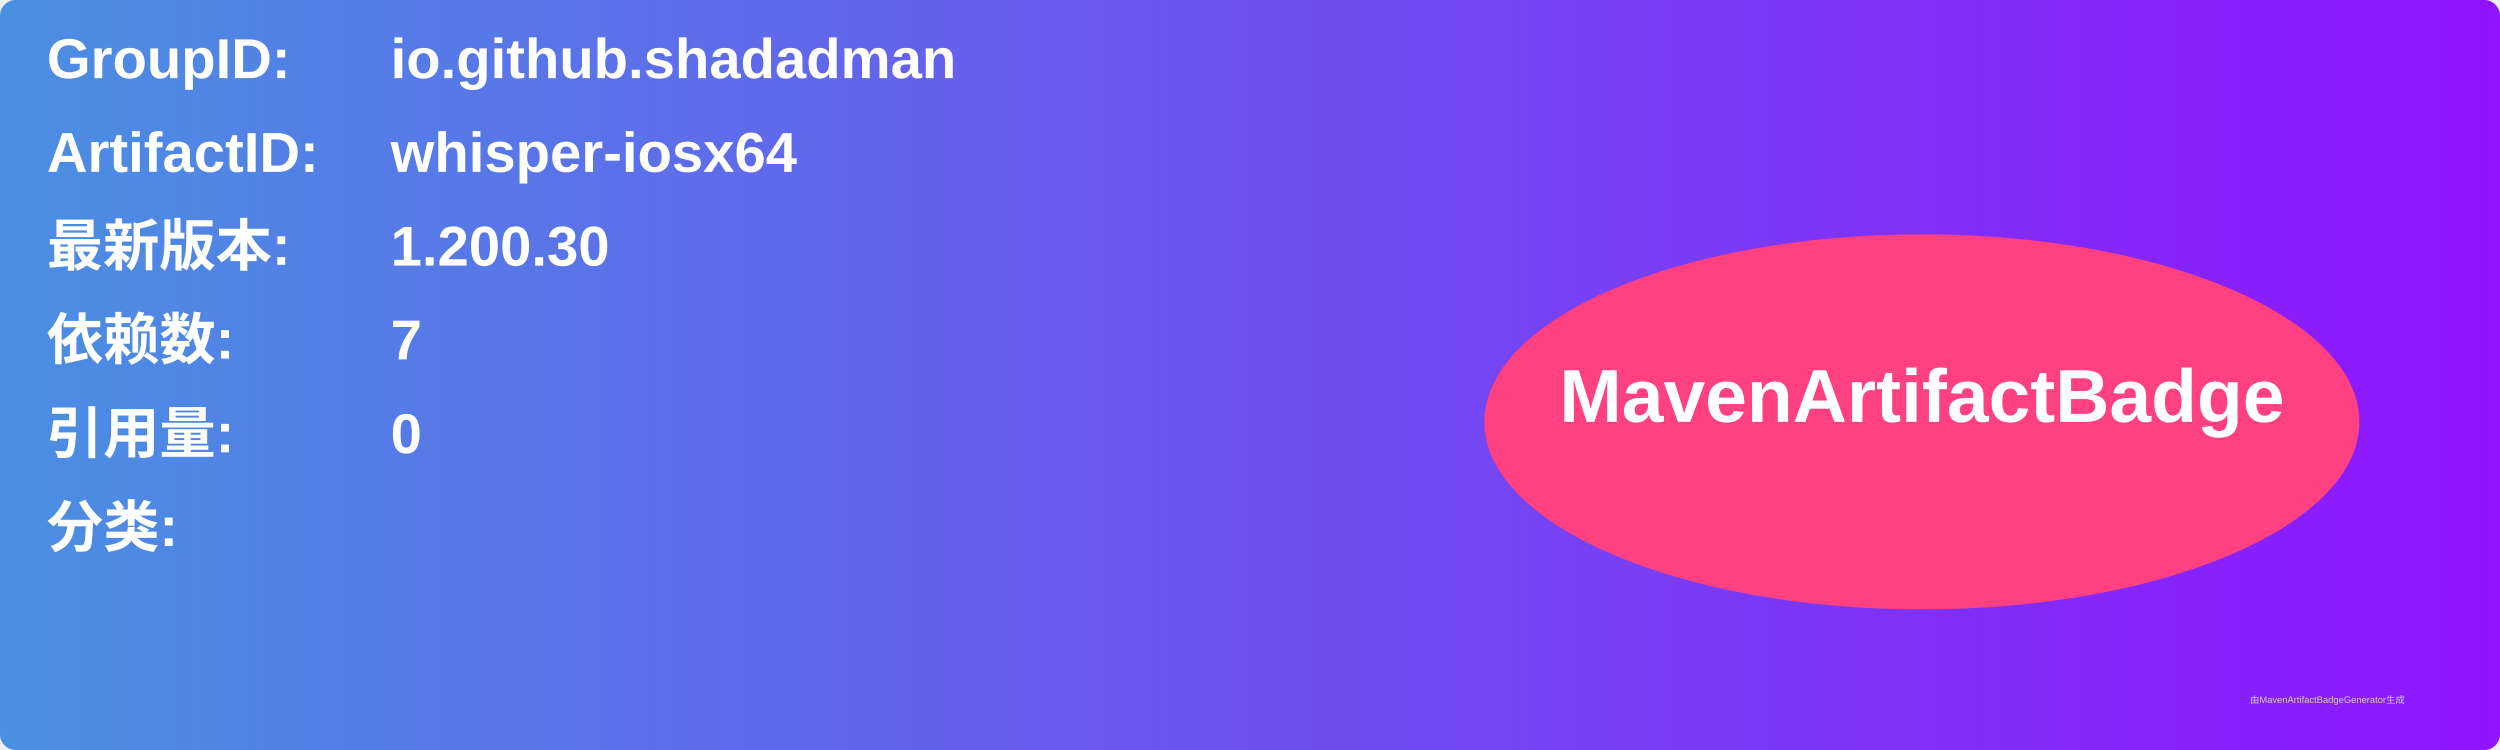
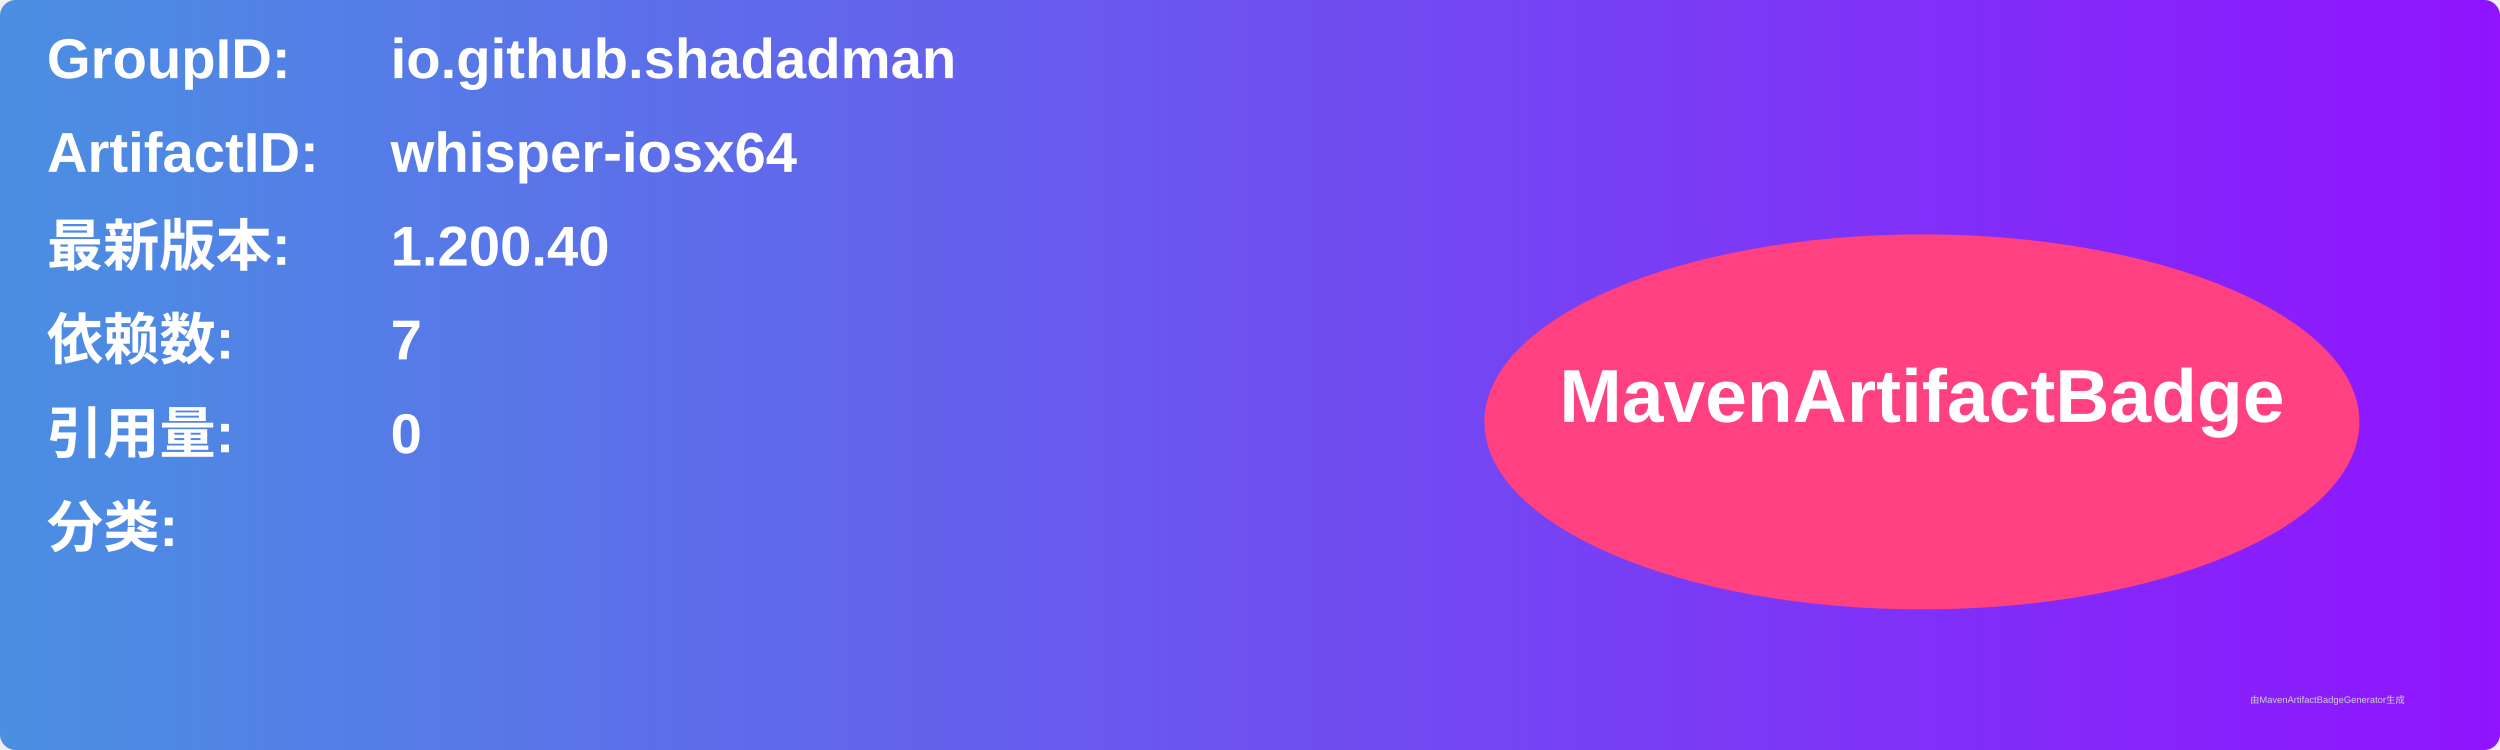
<svg xmlns="http://www.w3.org/2000/svg" width="800" height="240" viewBox="0 0 800 240">
  <linearGradient id="grad" x1="0%" y1="0%" x2="100%" y2="0%">
    <stop offset="0%" stop-color="#4a90e2" />
    <stop offset="100%" stop-color="#9013fe" />
  </linearGradient>
  <rect width="100%" height="100%" rx="5" ry="5" fill="url(#grad)" />
  <g transform="translate(15, 15)">
    <text x="0" y="10" font-family="Arial" font-size="18" fill="white" font-weight="bold" width="260">GroupID:</text>
    <text x="110" y="10" font-family="Arial" font-size="18" fill="white" font-weight="bold" width="460">io.github.shadadman</text>
    <text x="0" y="40" font-family="Arial" font-size="18" fill="white" font-weight="bold" width="260">ArtifactID:</text>
    <text x="110" y="40" font-family="Arial" font-size="18" fill="white" font-weight="bold" width="460">whisper-iosx64</text>
    <text x="0" y="70" font-family="Arial" font-size="18" fill="white" font-weight="bold">最新版本:</text>
    <text x="110" y="70" font-family="Arial" font-size="18" fill="white" font-weight="bold">
-       <tspan font-weight="bold">1.200.30</tspan>
+       <tspan font-weight="bold">1.200.40</tspan>
    </text>
    <text x="0" y="100" font-family="Arial" font-size="18" fill="white" font-weight="bold">依赖数: </text>
    <text x="110" y="100" font-family="Arial" font-size="18" fill="white">
      <tspan font-weight="bold">7</tspan>
    </text>
    <text x="0" y="130" font-family="Arial" font-size="18" fill="white" font-weight="bold">引用量: </text>
    <text x="110" y="130" font-family="Arial" font-size="18" fill="white">
      <tspan font-weight="bold">0</tspan>
    </text>
    <text x="0" y="160" font-family="Arial" font-size="18" fill="white" font-weight="bold">分类:</text>
    <text x="10" y="190" font-family="Arial" font-size="10" fill="white">
      <tspan font-weight="bold" />
    </text>
    <ellipse cx="600" cy="120" rx="140" ry="60" fill="#ff4081" />
    <text x="600" y="120" text-anchor="middle" font-family="Arial" font-size="24" fill="white" font-weight="bold">MavenArtifactBadge</text>
  </g>
  <text x="720" y="225" font-family="Arial" font-size="3" fill="#d0d0d0">由MavenArtifactBadgeGenerator生成</text>
</svg>
